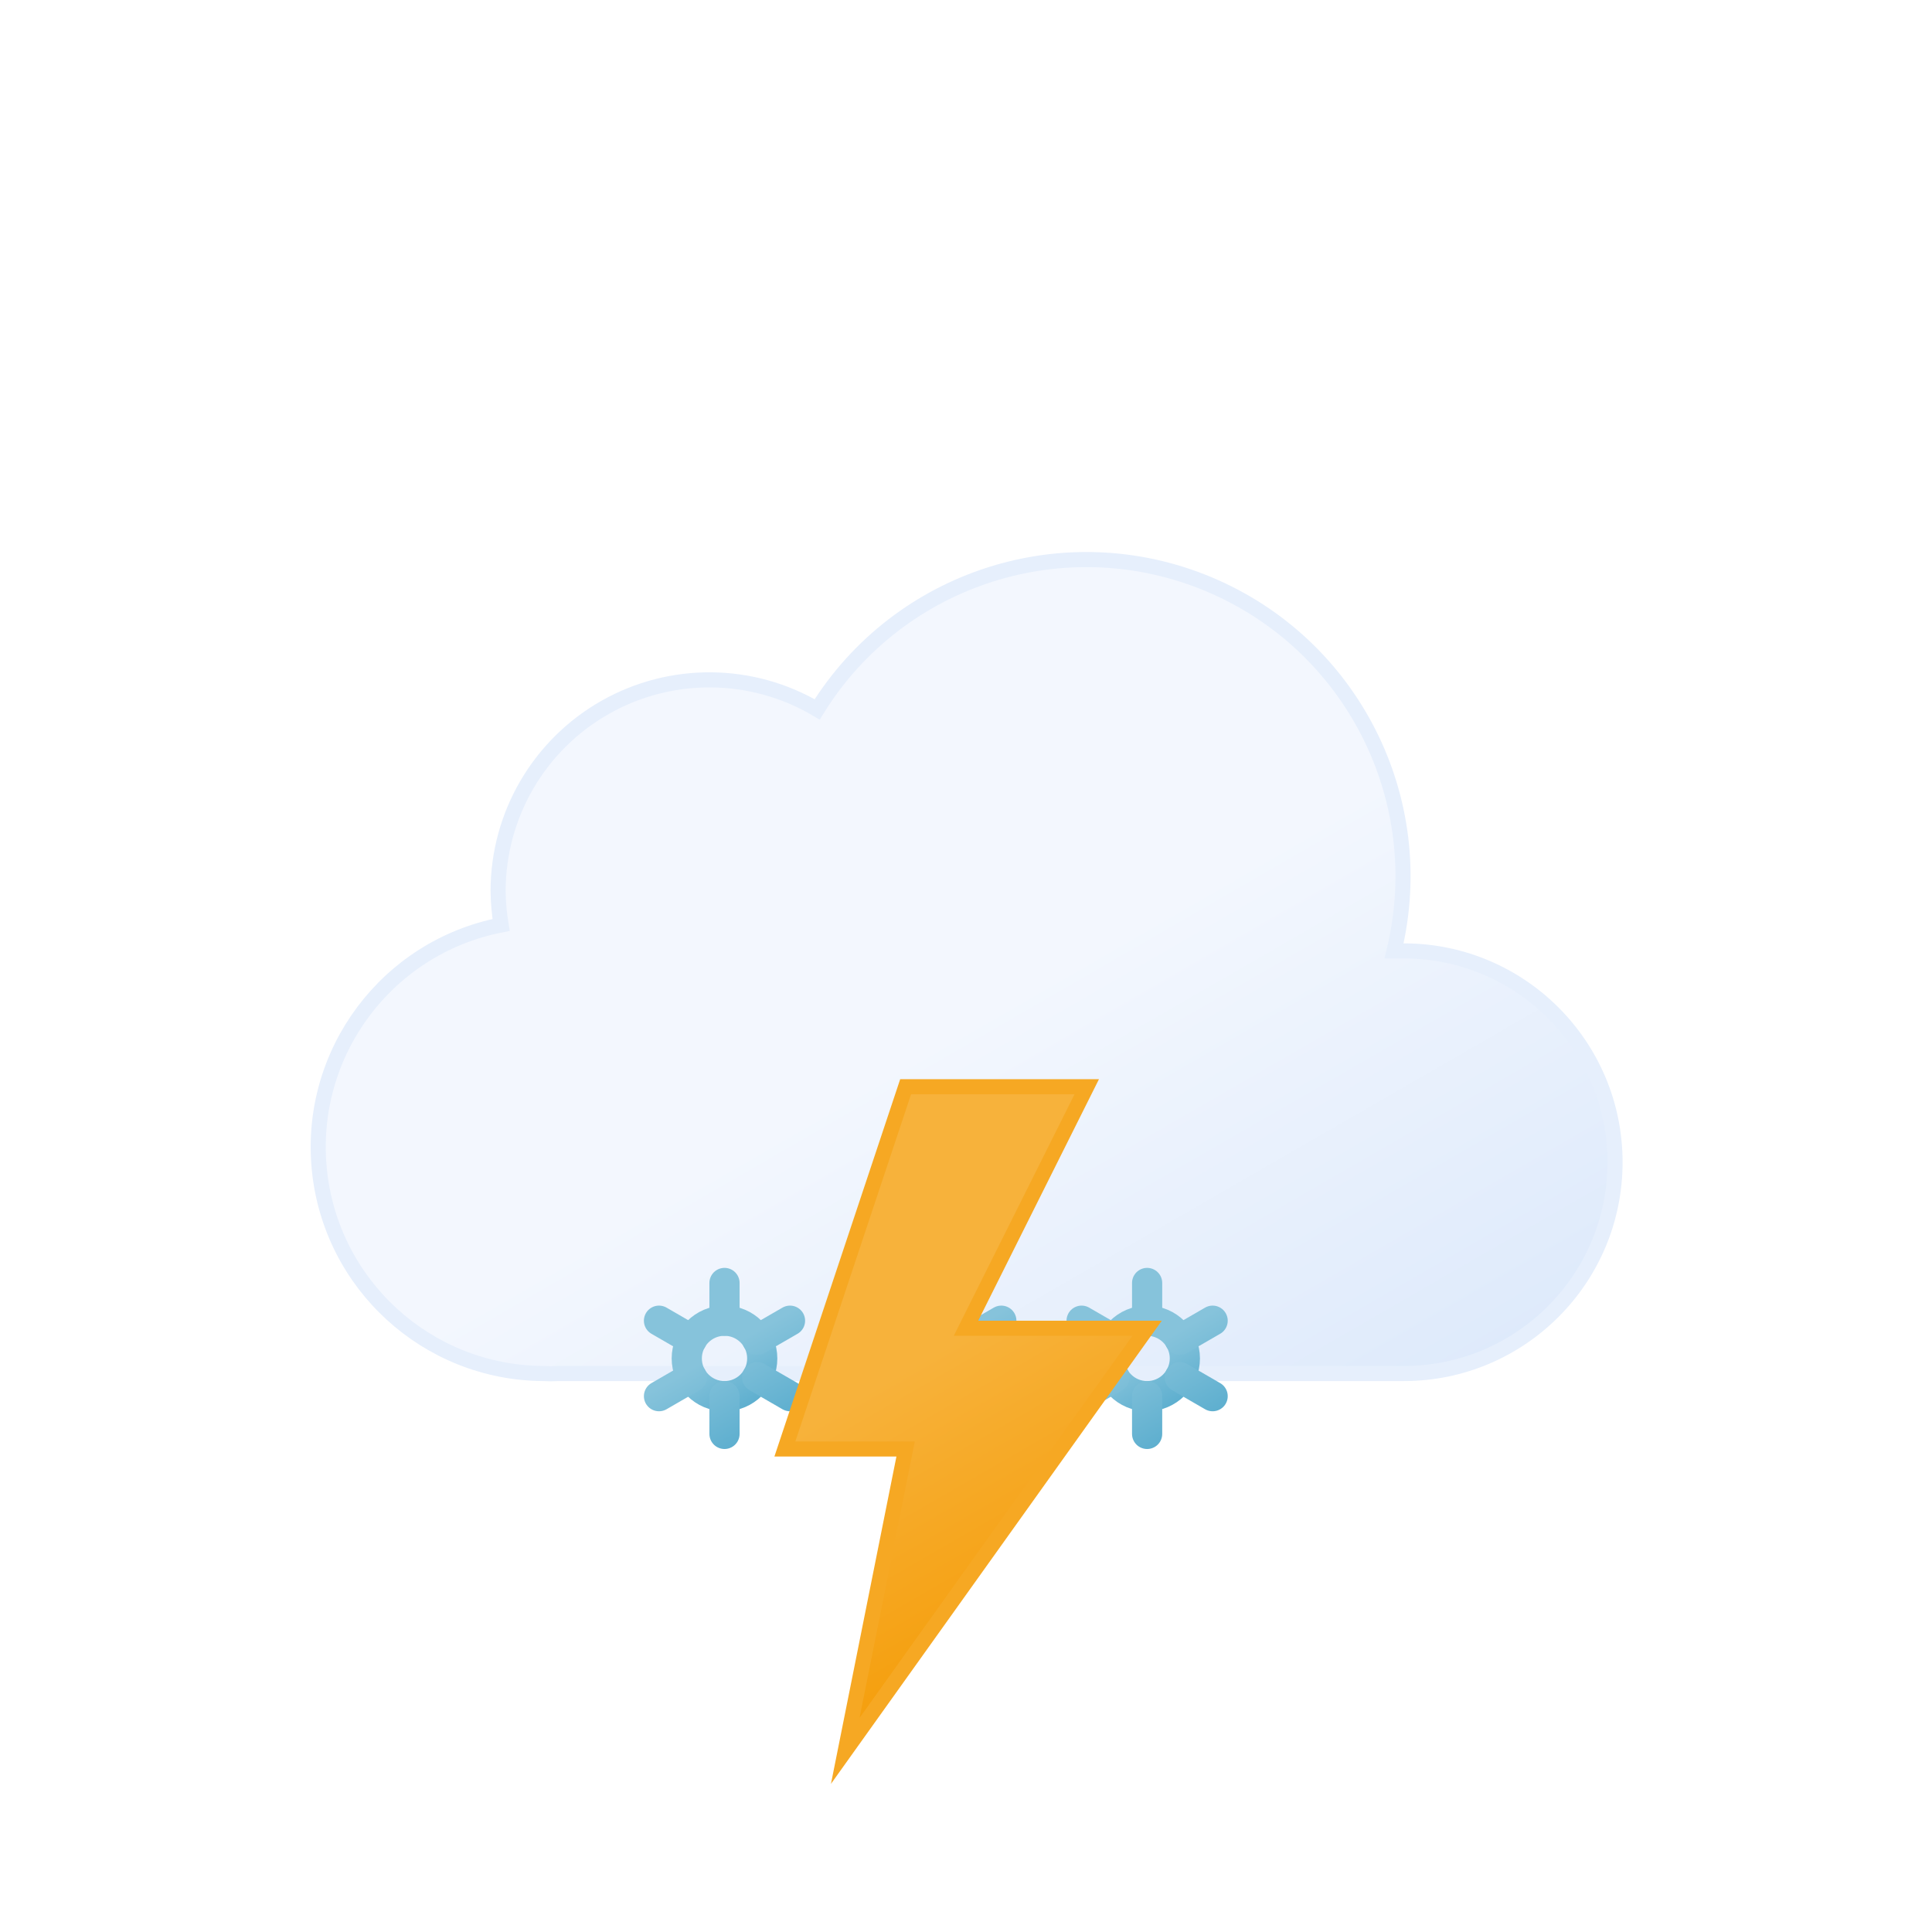
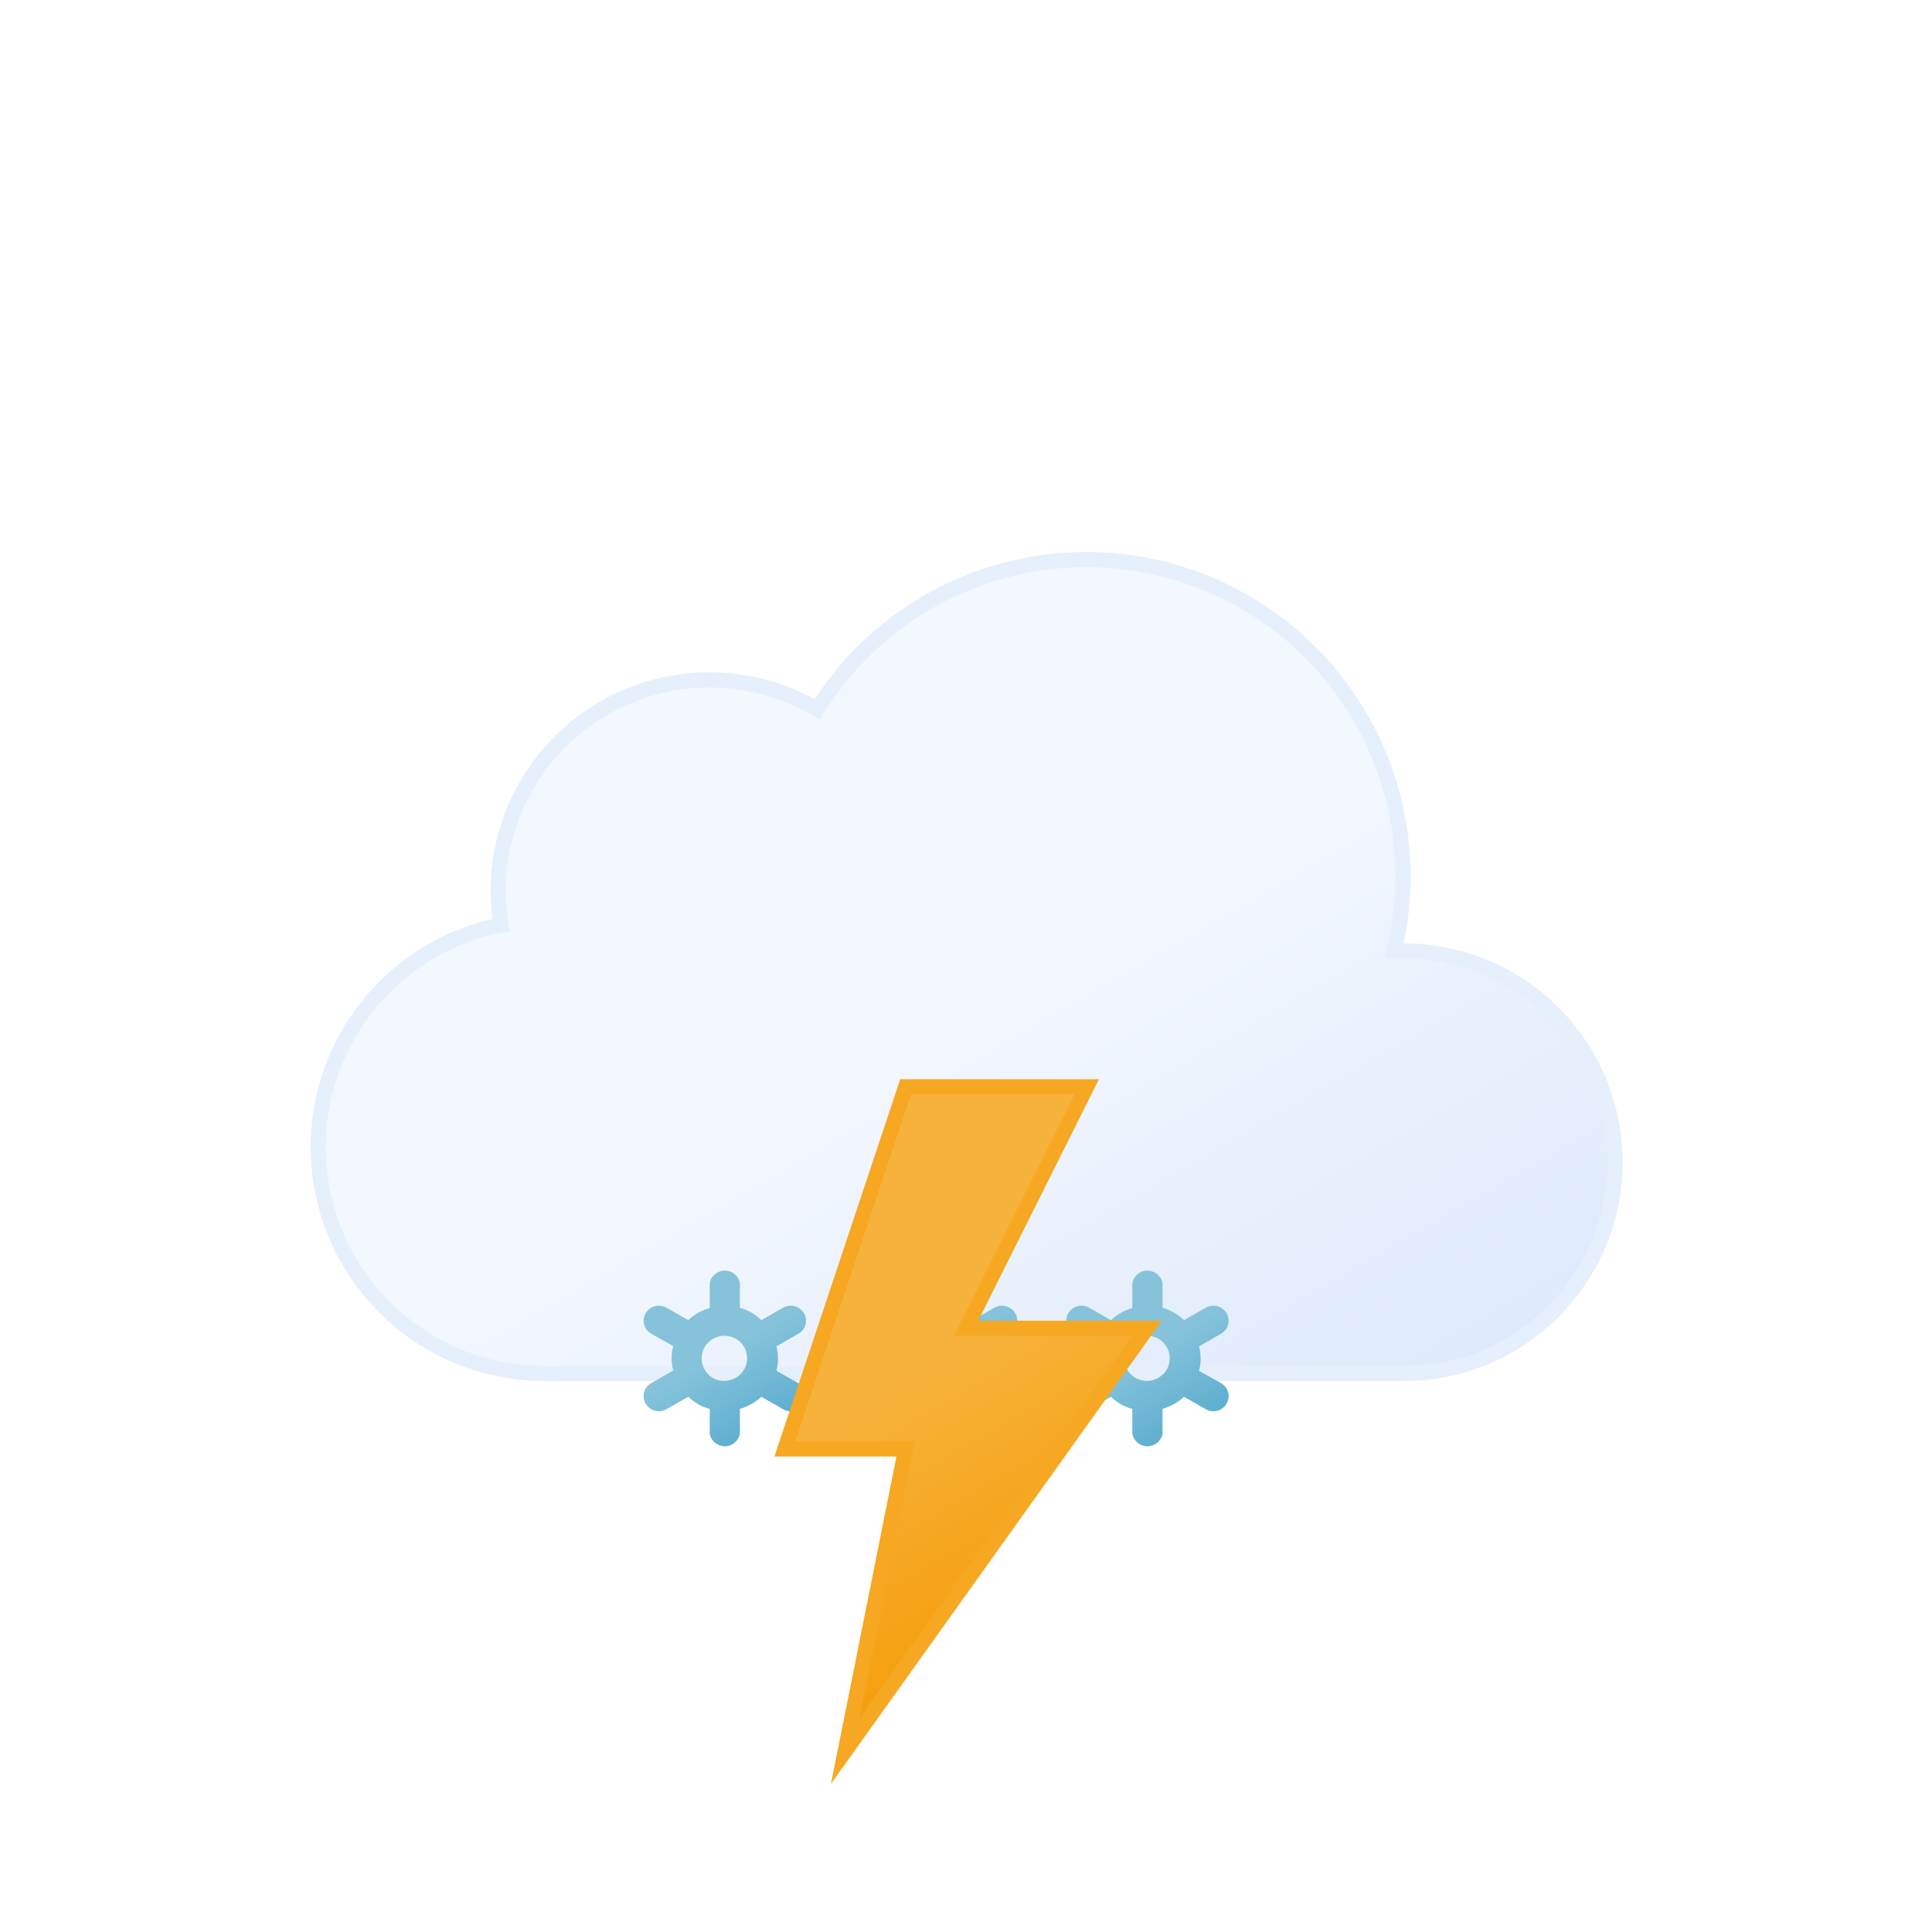
<svg xmlns="http://www.w3.org/2000/svg" xmlns:xlink="http://www.w3.org/1999/xlink" viewBox="0 0 64 64">
  <defs>
    <linearGradient id="b" x1="22.56" x2="39.2" y1="21.96" y2="50.8" gradientUnits="userSpaceOnUse">
      <stop offset="0" stop-color="#f3f7fe" />
      <stop offset=".45" stop-color="#f3f7fe" />
      <stop offset="1" stop-color="#deeafb" />
    </linearGradient>
-     <linearGradient id="a" x1="30.12" x2="31.88" y1="43.48" y2="46.52" gradientUnits="userSpaceOnUse">
+     <linearGradient id="a" x1="22.66" x2="25.34" y1="42.68" y2="47.32" gradientUnits="userSpaceOnUse">
      <stop offset="0" stop-color="#86c3db" />
      <stop offset=".45" stop-color="#86c3db" />
      <stop offset="1" stop-color="#5eafcf" />
-       <animateTransform additive="sum" attributeName="gradientTransform" dur="9s" repeatCount="indefinite" type="rotate" values="360 31 45; 0 31 45" />
    </linearGradient>
-     <linearGradient id="c" x1="29.67" x2="32.33" y1="42.69" y2="47.31" xlink:href="#a" />
-     <linearGradient id="d" x1="23.12" x2="24.88" y1="43.48" y2="46.52" xlink:href="#a" />
-     <linearGradient id="e" x1="22.67" x2="25.33" y1="42.69" y2="47.31" xlink:href="#a" />
-     <linearGradient id="f" x1="37.12" x2="38.88" y1="43.48" y2="46.52" xlink:href="#a" />
-     <linearGradient id="g" x1="36.67" x2="39.33" y1="42.69" y2="47.31" xlink:href="#a" />
-     <linearGradient id="h" x1="26.74" x2="35.76" y1="37.88" y2="53.52" gradientUnits="userSpaceOnUse">
+     <linearGradient id="c" x1="29.66" x2="32.34" y1="42.68" y2="47.32" xlink:href="#a" />
+     <linearGradient id="d" x1="36.66" x2="39.34" y1="42.68" y2="47.32" xlink:href="#a" />
+     <linearGradient id="e" x1="26.74" x2="35.76" y1="37.88" y2="53.52" gradientUnits="userSpaceOnUse">
      <stop offset="0" stop-color="#f7b23b" />
      <stop offset=".45" stop-color="#f7b23b" />
      <stop offset="1" stop-color="#f59e0b" />
    </linearGradient>
  </defs>
  <path fill="url(#b)" stroke="#e6effc" stroke-miterlimit="10" stroke-width=".5" d="M46.5 31.5h-.32a10.49 10.49 0 00-19.11-8 7 7 0 00-10.57 6 7.21 7.21 0 00.1 1.14A7.5 7.5 0 0018 45.5a4.19 4.19 0 00.5 0v0h28a7 7 0 000-14z" />
-   <g>
-     <circle cx="31" cy="45" r="1.25" fill="none" stroke="url(#a)" stroke-miterlimit="10" />
-     <path fill="none" stroke="url(#c)" stroke-linecap="round" stroke-miterlimit="10" d="M33.17 46.25l-1.09-.63m-2.16-1.24l-1.09-.63M31 42.5v1.25m0 3.75v-1.25m-1.08-.63l-1.09.63m4.34-2.5l-1.09.63" />
+   <path fill="url(#a)" d="M26.45 45.82l-.73-.41a1.59 1.59 0 000-.81l.73-.42a.49.49 0 00.18-.68.51.51 0 00-.69-.18l-.72.41a1.66 1.66 0 00-.71-.41v-.82a.51.51 0 00-1 0v.83a1.74 1.74 0 00-.71.4l-.72-.41a.51.51 0 00-.69.18.49.49 0 00.18.68l.73.41a1.59 1.59 0 000 .81l-.73.42a.49.49 0 00-.18.68.5.5 0 00.44.25.47.47 0 00.25-.07l.72-.41a2 2 0 00.33.25 1.5 1.5 0 00.38.15v.83a.51.51 0 001 0v-.83a1.74 1.74 0 00.71-.4l.72.41a.47.47 0 00.25.07.5.5 0 00.44-.25.49.49 0 00-.18-.68zm-2.83-.17a.75.75 0 01.38-1.4.75.75 0 01.38.1.75.75 0 01.28 1 .77.77 0 01-1.04.3z">
+     <animateTransform additive="sum" attributeName="transform" begin="-2.7s" dur="4s" repeatCount="indefinite" type="translate" values="1 -6; -1 12" />
+     <animateTransform additive="sum" attributeName="transform" begin="-2.7s" dur="4s" repeatCount="indefinite" type="rotate" values="-45 24 45; 45 24 45" />
+     <animate attributeName="opacity" begin="-2.7s" dur="4s" repeatCount="indefinite" values="0;1;1;1;0" />
+   </path>
+   <path fill="url(#c)" d="M33.45 45.82l-.73-.41a1.59 1.59 0 000-.81l.73-.42a.49.49 0 00.18-.68.51.51 0 00-.69-.18l-.72.41a1.66 1.66 0 00-.71-.41v-.82a.51.51 0 00-1 0v.83a1.74 1.74 0 00-.71.4l-.72-.41a.51.51 0 00-.69.18.49.49 0 00.18.68l.73.41a1.59 1.59 0 000 .81l-.73.42a.49.49 0 00-.18.68.5.5 0 00.44.25.47.47 0 00.25-.07l.72-.41a2 2 0 00.33.25 1.5 1.5 0 00.38.15v.83a.51.51 0 001 0v-.83a1.74 1.74 0 00.71-.4l.72.41a.47.47 0 00.25.07.5.5 0 00.44-.25.49.49 0 00-.18-.68zm-2.83-.17a.75.75 0 01.38-1.4.75.75 0 01.38.1.75.75 0 01.28 1 .77.77 0 01-1.04.3z">
    <animateTransform additive="sum" attributeName="transform" dur="4s" repeatCount="indefinite" type="translate" values="-1 -6; 1 12" />
-     <animateTransform additive="sum" attributeName="transform" dur="9s" repeatCount="indefinite" type="rotate" values="0 31 45; 360 31 45" />
+     <animateTransform additive="sum" attributeName="transform" dur="4s" repeatCount="indefinite" type="rotate" values="-45 31 45; 45 31 45" />
    <animate attributeName="opacity" dur="4s" repeatCount="indefinite" values="0;1;1;1;0" />
-   </g>
-   <g>
-     <circle cx="24" cy="45" r="1.25" fill="none" stroke="url(#d)" stroke-miterlimit="10" />
-     <path fill="none" stroke="url(#e)" stroke-linecap="round" stroke-miterlimit="10" d="M26.17 46.25l-1.09-.63m-2.16-1.24l-1.09-.63M24 42.5v1.25m0 3.75v-1.25m-1.08-.63l-1.09.63m4.34-2.5l-1.09.63" />
-     <animateTransform additive="sum" attributeName="transform" begin="-2s" dur="4s" repeatCount="indefinite" type="translate" values="1 -6; -1 12" />
-     <animateTransform additive="sum" attributeName="transform" dur="9s" repeatCount="indefinite" type="rotate" values="0 24 45; 360 24 45" />
-     <animate attributeName="opacity" begin="-2s" dur="4s" repeatCount="indefinite" values="0;1;1;1;0" />
-   </g>
-   <g>
-     <circle cx="38" cy="45" r="1.25" fill="none" stroke="url(#f)" stroke-miterlimit="10" />
-     <path fill="none" stroke="url(#g)" stroke-linecap="round" stroke-miterlimit="10" d="M40.17 46.25l-1.09-.63m-2.16-1.24l-1.09-.63M38 42.5v1.25m0 3.75v-1.25m-1.08-.63l-1.09.63m4.34-2.5l-1.09.63" />
-     <animateTransform additive="sum" attributeName="transform" begin="-1s" dur="4s" repeatCount="indefinite" type="translate" values="1 -6; -1 12" />
-     <animateTransform additive="sum" attributeName="transform" dur="9s" repeatCount="indefinite" type="rotate" values="0 38 45; 360 38 45" />
-     <animate attributeName="opacity" begin="-1s" dur="4s" repeatCount="indefinite" values="0;1;1;1;0" />
-   </g>
-   <path fill="url(#h)" stroke="#f6a823" stroke-miterlimit="10" stroke-width=".5" d="M30 36l-4 12h4l-2 10 10-14h-6l4-8h-6z">
+   </path>
+   <path fill="url(#d)" d="M40.45 45.82l-.73-.41a1.59 1.59 0 000-.81l.73-.42a.49.49 0 00.18-.68.51.51 0 00-.69-.18l-.72.41a1.66 1.66 0 00-.71-.41v-.82a.51.51 0 00-1 0v.83a1.74 1.74 0 00-.71.4l-.72-.41a.51.51 0 00-.69.18.49.49 0 00.18.68l.73.41a1.59 1.59 0 000 .81l-.73.42a.49.49 0 00-.18.68.5.5 0 00.44.25.47.47 0 00.25-.07l.72-.41a2 2 0 00.33.25 1.5 1.5 0 00.38.15v.83a.51.51 0 001 0v-.83a1.74 1.74 0 00.71-.4l.72.41a.47.47 0 00.25.07.5.5 0 00.44-.25.49.49 0 00-.18-.68zm-2.83-.17a.75.75 0 01.38-1.4.75.75 0 01.38.1.75.75 0 01.28 1 .77.77 0 01-1.04.3z">
+     <animateTransform additive="sum" attributeName="transform" begin="-1.3s" dur="4s" repeatCount="indefinite" type="translate" values="1 -6; -1 12" />
+     <animateTransform additive="sum" attributeName="transform" begin="-1.3s" dur="4s" repeatCount="indefinite" type="rotate" values="-45 38 45; 45 38 45" />
+     <animate attributeName="opacity" begin="-1.3s" dur="4s" repeatCount="indefinite" values="0;1;1;1;0" />
+   </path>
+   <path fill="url(#e)" stroke="#f6a823" stroke-miterlimit="10" stroke-width=".5" d="M30 36l-4 12h4l-2 10 10-14h-6l4-8h-6z">
    <animate attributeName="opacity" dur="2s" repeatCount="indefinite" values="1; 1; 1; 1; 1; 1; 0.1; 1; 0.1; 1; 1; 0.1; 1; 0.1; 1" />
  </path>
</svg>
